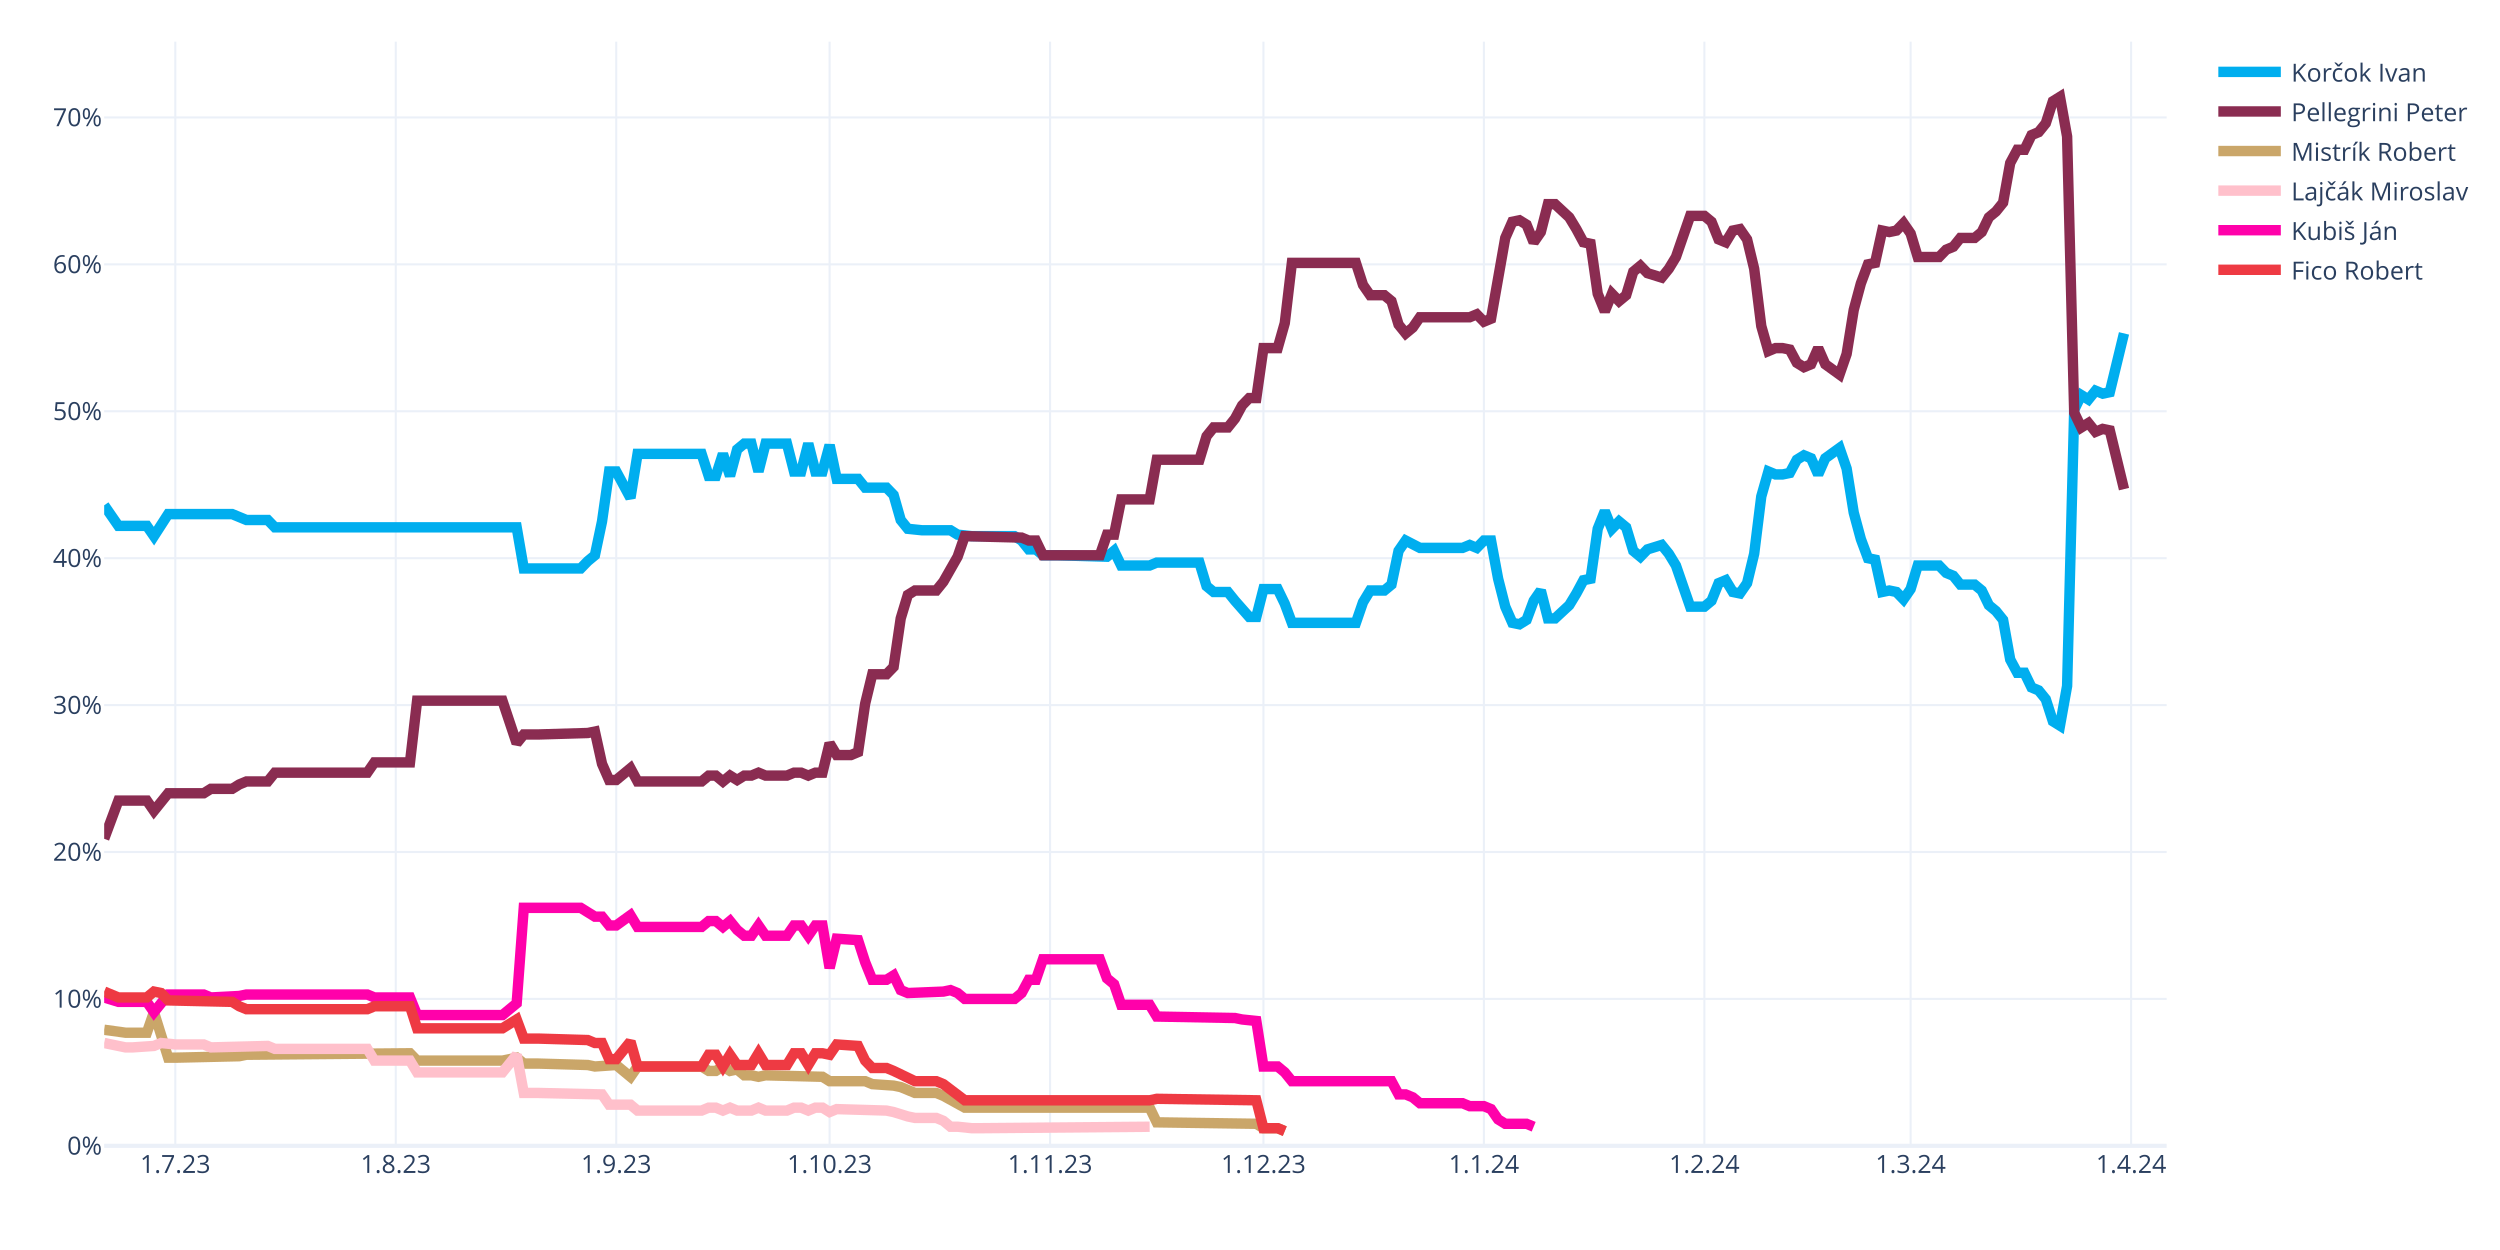
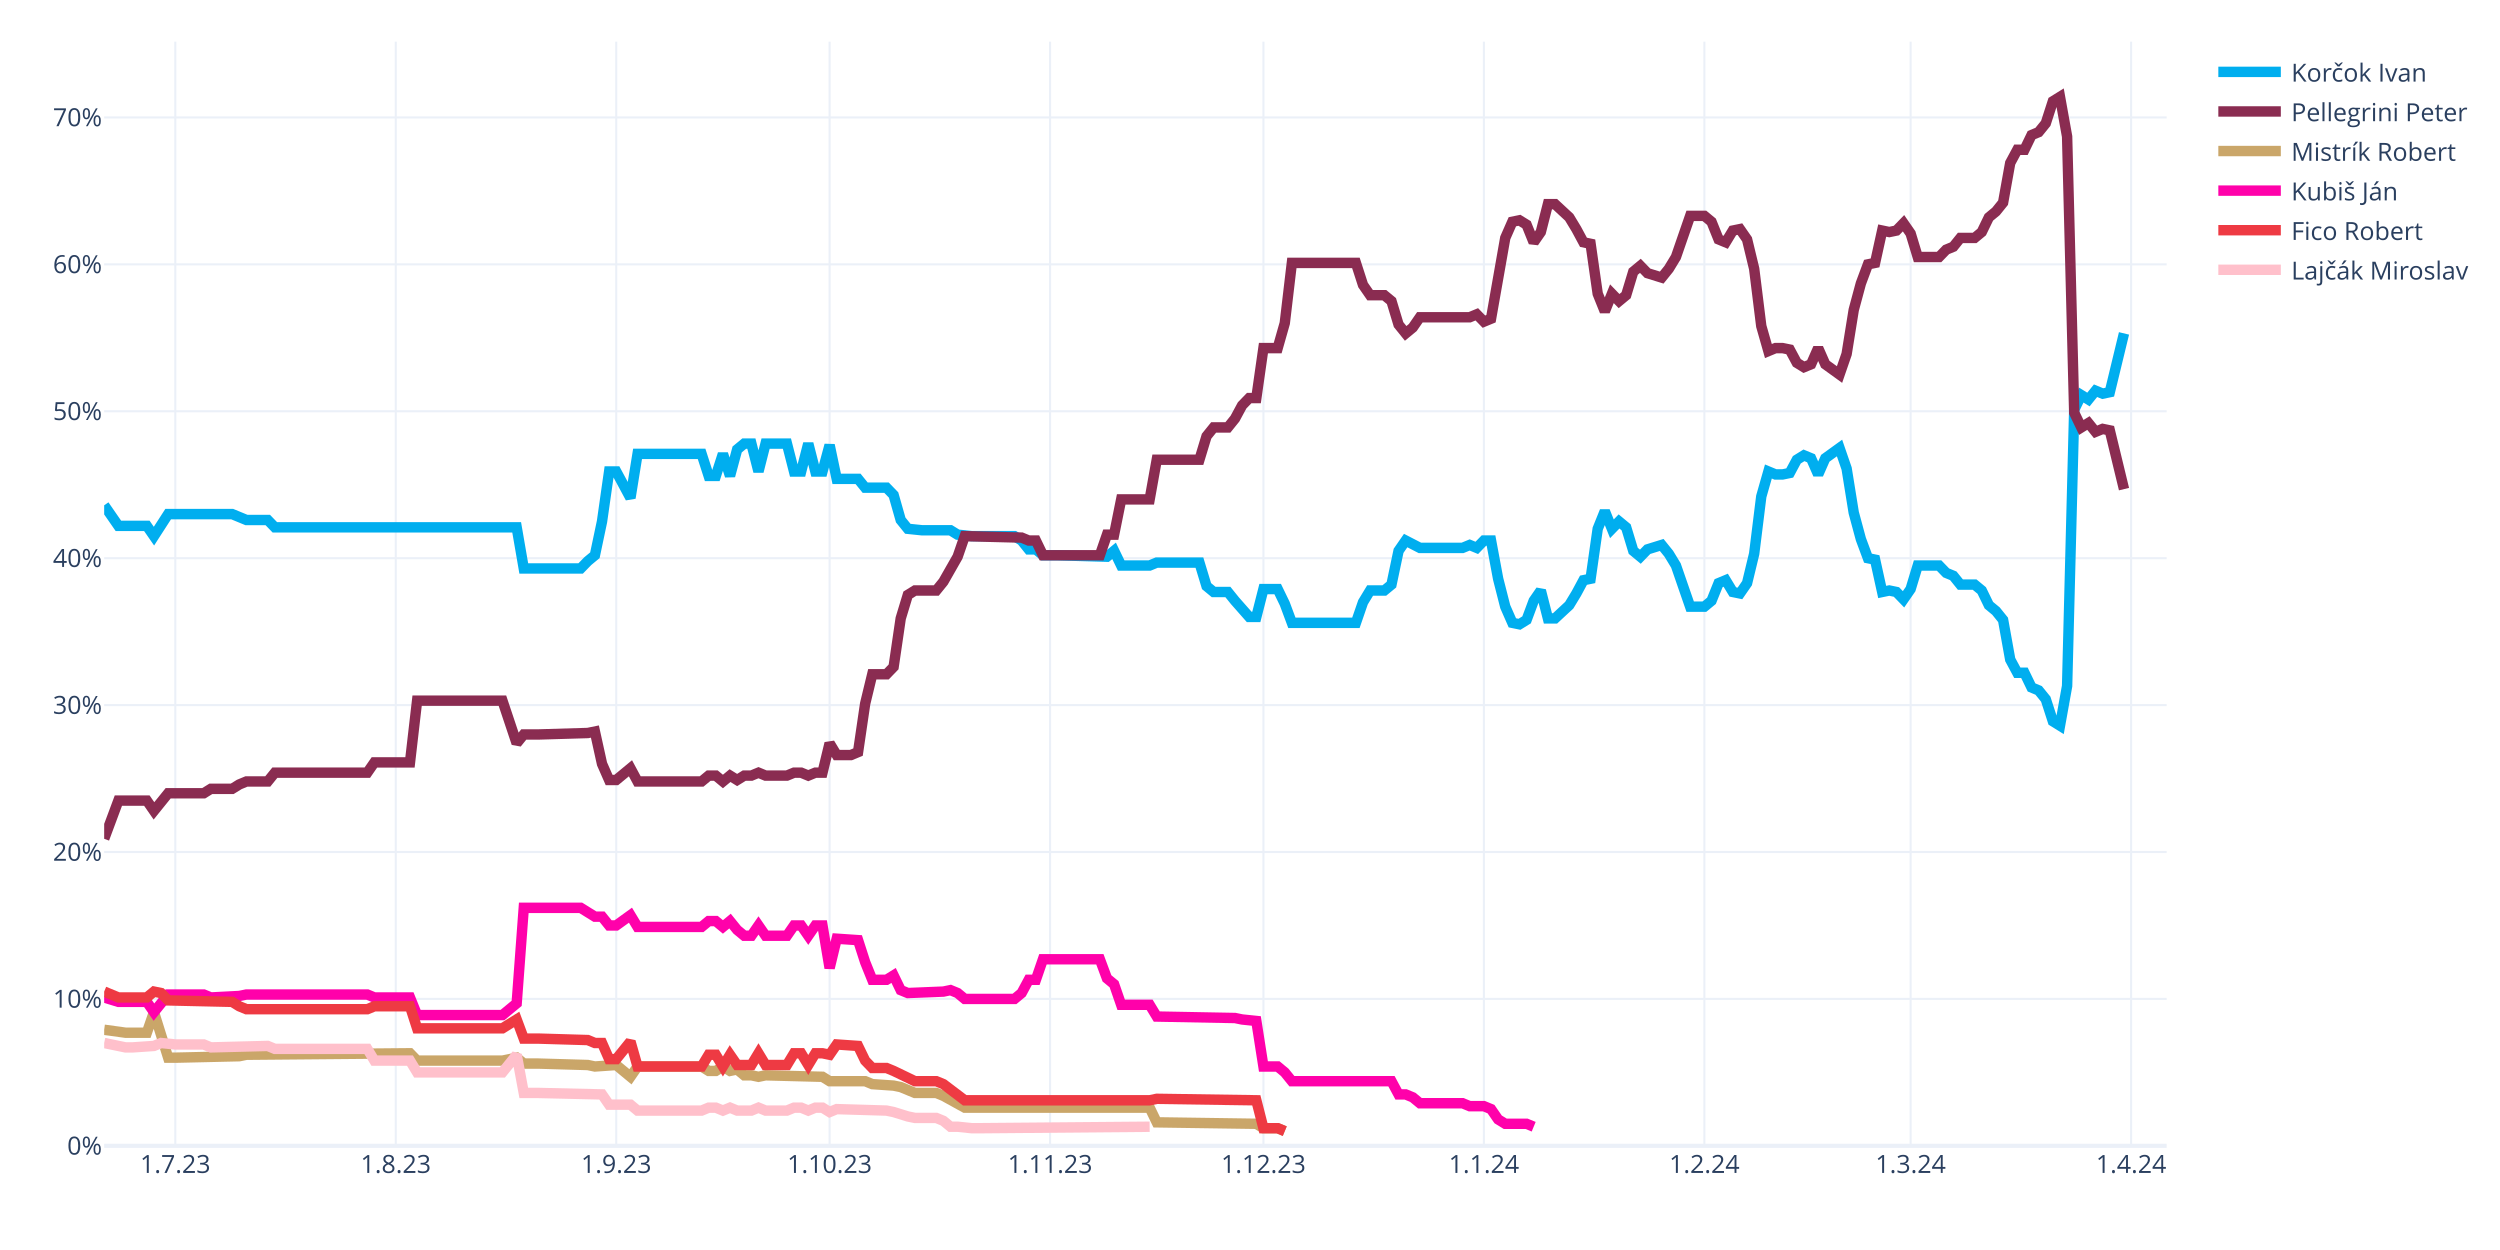
<svg xmlns="http://www.w3.org/2000/svg" class="main-svg" width="1200" height="600" style="" viewBox="0 0 1200 600">
  <rect x="0" y="0" width="1200" height="600" style="fill: rgb(255, 255, 255); fill-opacity: 1;" />
-   <defs id="defs-06f4a9">
+   <defs id="defs-8d212c">
    <g class="clips">
-       <clipPath id="clip06f4a9xyplot" class="plotclip">
+       <clipPath id="clip8d212cxyplot" class="plotclip">
        <rect width="990" height="530" />
      </clipPath>
-       <clipPath class="axesclip" id="clip06f4a9x">
+       <clipPath class="axesclip" id="clip8d212cx">
        <rect x="50" y="0" width="990" height="600" />
      </clipPath>
-       <clipPath class="axesclip" id="clip06f4a9y">
+       <clipPath class="axesclip" id="clip8d212cy">
        <rect x="0" y="20" width="1200" height="530" />
      </clipPath>
-       <clipPath class="axesclip" id="clip06f4a9xy">
+       <clipPath class="axesclip" id="clip8d212cxy">
        <rect x="50" y="20" width="990" height="530" />
      </clipPath>
    </g>
    <g class="gradients" />
    <g class="patterns" />
  </defs>
  <g class="bglayer" />
  <g class="layer-below">
    <g class="imagelayer" />
    <g class="shapelayer" />
  </g>
  <g class="cartesianlayer">
    <g class="subplot xy">
      <g class="layer-subplot">
        <g class="shapelayer" />
        <g class="imagelayer" />
      </g>
      <g class="minor-gridlayer">
        <g class="x" />
        <g class="y" />
      </g>
      <g class="gridlayer">
        <g class="x">
          <path class="xgrid crisp" transform="translate(84.14,0)" d="M0,20v530" style="stroke: rgb(235, 240, 248); stroke-opacity: 1; stroke-width: 1px;" />
          <path class="xgrid crisp" transform="translate(189.97,0)" d="M0,20v530" style="stroke: rgb(235, 240, 248); stroke-opacity: 1; stroke-width: 1px;" />
          <path class="xgrid crisp" transform="translate(295.79,0)" d="M0,20v530" style="stroke: rgb(235, 240, 248); stroke-opacity: 1; stroke-width: 1px;" />
          <path class="xgrid crisp" transform="translate(398.21,0)" d="M0,20v530" style="stroke: rgb(235, 240, 248); stroke-opacity: 1; stroke-width: 1px;" />
          <path class="xgrid crisp" transform="translate(504.03,0)" d="M0,20v530" style="stroke: rgb(235, 240, 248); stroke-opacity: 1; stroke-width: 1px;" />
          <path class="xgrid crisp" transform="translate(606.45,0)" d="M0,20v530" style="stroke: rgb(235, 240, 248); stroke-opacity: 1; stroke-width: 1px;" />
          <path class="xgrid crisp" transform="translate(712.28,0)" d="M0,20v530" style="stroke: rgb(235, 240, 248); stroke-opacity: 1; stroke-width: 1px;" />
          <path class="xgrid crisp" transform="translate(818.1,0)" d="M0,20v530" style="stroke: rgb(235, 240, 248); stroke-opacity: 1; stroke-width: 1px;" />
          <path class="xgrid crisp" transform="translate(917.1,0)" d="M0,20v530" style="stroke: rgb(235, 240, 248); stroke-opacity: 1; stroke-width: 1px;" />
          <path class="xgrid crisp" transform="translate(1022.93,0)" d="M0,20v530" style="stroke: rgb(235, 240, 248); stroke-opacity: 1; stroke-width: 1px;" />
        </g>
        <g class="y">
          <path class="ygrid crisp" transform="translate(0,479.48)" d="M50,0h990" style="stroke: rgb(235, 240, 248); stroke-opacity: 1; stroke-width: 1px;" />
          <path class="ygrid crisp" transform="translate(0,408.96)" d="M50,0h990" style="stroke: rgb(235, 240, 248); stroke-opacity: 1; stroke-width: 1px;" />
          <path class="ygrid crisp" transform="translate(0,338.45)" d="M50,0h990" style="stroke: rgb(235, 240, 248); stroke-opacity: 1; stroke-width: 1px;" />
          <path class="ygrid crisp" transform="translate(0,267.93)" d="M50,0h990" style="stroke: rgb(235, 240, 248); stroke-opacity: 1; stroke-width: 1px;" />
          <path class="ygrid crisp" transform="translate(0,197.41)" d="M50,0h990" style="stroke: rgb(235, 240, 248); stroke-opacity: 1; stroke-width: 1px;" />
          <path class="ygrid crisp" transform="translate(0,126.89)" d="M50,0h990" style="stroke: rgb(235, 240, 248); stroke-opacity: 1; stroke-width: 1px;" />
          <path class="ygrid crisp" transform="translate(0,56.37)" d="M50,0h990" style="stroke: rgb(235, 240, 248); stroke-opacity: 1; stroke-width: 1px;" />
        </g>
      </g>
      <g class="zerolinelayer">
        <path class="yzl zl crisp" transform="translate(0,550)" d="M50,0h990" style="stroke: rgb(235, 240, 248); stroke-opacity: 1; stroke-width: 2px;" />
      </g>
      <g class="layer-between">
        <g class="shapelayer" />
        <g class="imagelayer" />
      </g>
      <path class="xlines-below" />
      <path class="ylines-below" />
      <g class="overlines-below" />
      <g class="xaxislayer-below" />
      <g class="yaxislayer-below" />
      <g class="overaxes-below" />
      <g class="overplot">
-         <g class="xy" transform="translate(50,20)" clip-path="url(#clip06f4a9xyplot)">
+         <g class="xy" transform="translate(50,20)" clip-path="url(#clip8d212cxyplot)">
          <g class="scatterlayer mlayer">
-             <g class="trace scatter trace2d2936" style="stroke-miterlimit: 2; opacity: 1;">
+             <g class="trace scatter tracea076b6" style="stroke-miterlimit: 2; opacity: 1;">
              <g class="fills" />
              <g class="errorbars" />
              <g class="lines">
                <path class="js-line" d="M0,222.54L6.83,232.41L10.24,232.41L20.48,232.41L23.9,237.35L30.72,226.77L34.14,226.77L61.45,226.77L64.86,228.18L68.28,229.59L71.69,229.59L78.52,229.59L81.93,233.12L198,233.12L201.41,252.86L228.72,252.86L232.14,249.34L235.55,246.52L238.97,230.3L242.38,206.32L245.79,206.32L252.62,219.01L256.03,197.86L286.76,197.86L290.17,208.44L293.59,208.44L297,197.86L300.41,208.44L303.83,195.74L307.24,192.92L310.66,192.92L314.07,206.32L317.48,192.92L327.72,192.92L331.14,206.32L334.55,206.32L337.97,192.92L341.38,206.32L344.79,206.32L348.21,193.63L351.62,209.85L361.86,209.85L365.28,214.08L375.52,214.08L378.93,217.6L382.34,229.59L385.76,233.82L392.59,234.53L396,234.53L406.24,234.53L409.66,236.64L416.48,237.35L419.9,237.35L436.97,237.35L440.38,239.46L443.79,243.7L447.21,243.7L450.62,246.52L457.45,246.52L481.34,247.22L484.76,244.4L488.17,251.45L491.59,251.45L501.83,251.45L505.24,250.04L525.72,250.04L529.14,261.33L532.55,264.15L535.97,264.15L539.38,264.15L542.79,268.38L549.62,276.13L553.03,276.13L556.45,262.74L559.86,262.74L563.28,262.74L566.69,269.79L570.1,278.96L573.52,278.96L600.83,278.96L604.24,269.08L607.66,263.44L611.07,263.44L614.48,263.44L617.9,260.62L621.31,244.4L624.72,239.46L631.55,242.99L634.97,242.99L652.03,242.99L655.45,241.58L658.86,242.99L662.28,239.46L665.69,239.46L669.1,257.8L672.52,271.2L675.93,278.96L679.34,279.66L682.76,277.54L686.17,268.38L689.59,263.44L693,276.84L696.41,276.84L703.24,270.49L706.66,264.85L710.07,258.5L713.48,257.8L716.9,233.82L720.31,225.36L723.72,233.82L727.14,230.3L730.55,233.12L733.97,244.4L737.38,247.22L740.79,243.7L747.62,241.58L751.03,245.81L754.45,251.45L757.86,261.33L761.28,271.2L764.69,271.2L768.1,271.2L771.52,268.38L774.93,259.92L778.34,258.5L781.76,264.15L785.17,264.85L788.59,259.92L792,245.81L795.41,218.31L798.83,206.32L802.24,207.73L805.66,207.73L809.07,207.03L812.48,200.68L815.9,198.56L819.31,199.97L822.72,207.73L826.14,199.97L832.97,195.04L836.38,204.91L839.79,226.07L843.21,238.76L846.62,247.93L850.03,248.63L853.45,264.15L856.86,263.44L860.28,264.15L863.69,267.67L867.1,262.74L870.52,251.45L880.76,251.45L884.17,254.98L887.59,256.39L891,260.62L897.83,260.62L901.24,263.44L904.66,270.49L908.07,273.31L911.48,277.54L914.9,296.58L918.31,302.93L921.72,302.93L925.14,309.98L928.55,311.39L931.97,315.62L935.38,326.2L938.79,328.32L942.21,309.28L945.62,176.7L949.03,169.65L952.45,171.77L955.86,167.54L959.28,168.95L962.69,168.24L969.52,140.03" style="vector-effect: none; fill: none; stroke: rgb(0, 174, 239); stroke-opacity: 1; stroke-width: 5px; opacity: 1;" />
              </g>
              <g class="points" />
              <g class="text" />
            </g>
-             <g class="trace scatter trace44c99a" style="stroke-miterlimit: 2; opacity: 1;">
+             <g class="trace scatter trace4dfefb" style="stroke-miterlimit: 2; opacity: 1;">
              <g class="fills" />
              <g class="errorbars" />
              <g class="lines">
                <path class="js-line" d="M0,382.62L6.83,364.28L10.24,364.28L20.48,364.28L23.9,369.22L30.72,360.76L34.14,360.76L47.79,360.76L51.21,358.64L61.45,358.64L64.86,356.53L68.28,355.11L71.69,355.11L78.52,355.11L81.93,350.88L126.31,350.88L129.72,345.95L146.79,345.95L150.21,316.33L191.17,316.33L198,336.78L201.41,332.55L208.24,332.55L232.14,331.84L235.55,331.14L238.97,346.65L242.38,354.41L245.79,354.41L249.21,351.59L252.62,348.77L256.03,355.11L286.76,355.11L290.17,352.29L293.59,352.29L297,355.11L300.41,352.29L303.83,354.41L307.24,352.29L310.66,352.29L314.07,350.88L317.48,352.29L327.72,352.29L331.14,350.88L334.55,350.88L337.97,352.29L341.38,350.88L344.79,350.88L348.21,336.78L351.62,342.42L358.45,342.42L361.86,341.01L365.28,317.74L368.69,303.64L375.52,303.64L378.93,300.11L382.34,276.84L385.76,265.56L389.17,263.44L392.59,263.44L399.41,263.44L402.83,259.21L409.66,247.22L413.07,237.35L440.38,238.05L443.79,239.46L447.21,239.46L450.62,246.52L477.93,246.52L481.34,236.64L484.76,236.64L488.17,219.72L501.83,219.72L505.24,200.68L525.72,200.68L529.14,189.4L532.55,185.17L535.97,185.17L539.38,185.17L542.79,180.93L546.21,174.59L549.62,171.06L553.03,171.06L556.45,147.09L563.28,147.09L566.69,135.1L570.1,106.19L573.52,106.19L600.83,106.19L604.24,116.76L607.66,121.7L611.07,121.7L614.48,121.7L617.9,124.52L621.31,135.8L624.72,140.03L628.14,137.21L631.55,132.28L655.45,132.28L658.86,130.87L662.28,134.39L665.69,132.98L672.52,94.2L675.93,86.44L679.34,85.74L682.76,87.85L686.17,96.31L689.59,91.38L693,77.98L696.41,77.98L703.24,84.32L706.66,89.97L710.07,96.31L713.48,97.02L716.9,120.99L720.31,129.46L723.72,120.99L727.14,124.52L730.55,121.7L733.97,110.42L737.38,107.6L740.79,111.12L747.62,113.24L751.03,109.01L754.45,103.36L757.86,93.49L761.28,83.62L764.69,83.62L768.1,83.62L771.52,86.44L774.93,94.9L778.34,96.31L781.76,90.67L785.17,89.97L788.59,94.9L792,109.01L795.41,136.51L798.83,148.5L802.24,147.09L805.66,147.09L809.07,147.79L812.48,154.14L815.9,156.25L819.31,154.84L822.72,147.09L826.14,154.84L832.97,159.78L836.38,149.91L839.79,128.75L843.21,116.06L846.62,106.89L850.03,106.19L853.45,90.67L856.86,91.38L860.28,90.67L863.69,87.15L867.1,92.08L870.52,103.36L880.76,103.36L884.17,99.84L887.59,98.43L891,94.2L897.83,94.2L901.24,91.38L904.66,84.32L908.07,81.5L911.48,77.27L914.9,58.23L918.31,51.89L921.72,51.89L925.14,44.83L928.55,43.42L931.97,39.19L935.38,28.62L938.79,26.5L942.21,45.54L945.62,178.11L949.03,185.17L952.45,183.05L955.86,187.28L959.28,185.87L962.69,186.58L969.52,214.78" style="vector-effect: none; fill: none; stroke: rgb(138, 44, 81); stroke-opacity: 1; stroke-width: 5px; opacity: 1;" />
              </g>
              <g class="points" />
              <g class="text" />
            </g>
-             <g class="trace scatter traceada145" style="stroke-miterlimit: 2; opacity: 1;">
+             <g class="trace scatter trace43c90e" style="stroke-miterlimit: 2; opacity: 1;">
              <g class="fills" />
              <g class="errorbars" />
              <g class="lines">
                <path class="js-line" d="M0,474.29L10.24,475.7L13.66,475.7L20.48,475.7L23.9,465.83L30.72,487.69L34.14,487.69L64.86,486.98L68.28,486.28L146.79,485.57L150.21,489.1L191.17,489.1L198,487.69L201.41,490.51L208.24,490.51L232.14,491.21L235.55,491.92L245.79,491.21L249.21,494.04L252.62,496.86L256.03,491.92L286.76,491.92L290.17,494.04L293.59,494.04L297,491.92L300.41,494.04L303.83,493.33L307.24,496.15L310.66,496.15L314.07,496.86L317.48,496.15L344.79,496.86L348.21,498.97L365.28,498.97L368.69,500.38L378.93,501.09L382.34,501.79L389.17,504.61L392.59,504.61L399.41,504.61L402.83,506.02L413.07,511.67L416.48,511.67L501.83,511.67L505.24,518.72L553.03,519.42L556.45,521.54L563.28,521.54L566.69,522.95" style="vector-effect: none; fill: none; stroke: rgb(202, 166, 105); stroke-opacity: 1; stroke-width: 5px; opacity: 1;" />
              </g>
              <g class="points" />
              <g class="text" />
            </g>
-             <g class="trace scatter tracefb8a00" style="stroke-miterlimit: 2; opacity: 1;">
+             <g class="trace scatter tracedf53ae" style="stroke-miterlimit: 2; opacity: 1;">
+               <g class="fills" />
+               <g class="errorbars" />
+               <g class="lines">
+                 <path class="js-line" d="M0,458.78L6.83,460.89L10.24,460.89L20.48,460.89L23.9,465.83L30.72,457.37L34.14,457.37L47.79,457.37L51.21,458.78L64.86,458.07L68.28,457.37L126.31,457.37L129.72,458.78L146.79,458.78L150.21,467.24L191.17,467.24L198,461.6L201.41,415.76L208.24,415.76L228.72,415.76L232.14,417.88L235.55,419.99L238.97,419.99L242.38,424.22L245.79,424.22L252.62,419.29L256.03,424.93L286.76,424.93L290.17,422.11L293.59,422.11L297,424.93L300.41,422.11L303.83,426.34L307.24,429.16L310.66,429.16L314.07,424.22L317.48,429.16L327.72,429.16L331.14,424.22L334.55,424.22L337.97,429.16L341.38,424.22L344.79,424.22L348.21,444.67L351.62,430.57L361.86,431.27L365.28,441.85L368.69,450.31L372.1,450.31L375.52,450.31L378.93,448.2L382.34,455.25L385.76,456.66L402.83,455.96L406.24,455.25L409.66,456.66L413.07,459.48L436.97,459.48L440.38,456.66L443.79,450.31L447.21,450.31L450.62,440.44L457.45,440.44L477.93,440.44L481.34,449.61L484.76,452.43L488.17,462.3L501.83,462.3L505.24,467.94L542.79,468.65L546.21,469.35L553.03,470.06L556.45,491.92L563.28,491.92L566.69,494.74L570.1,498.97L573.52,498.97L617.9,498.97L621.31,505.32L624.72,505.32L628.14,506.73L631.55,509.55L634.97,509.55L652.03,509.55L655.45,510.96L662.28,510.96L665.69,512.37L669.1,517.31L672.52,519.42L682.76,519.42L686.17,520.83" style="vector-effect: none; fill: none; stroke: rgb(255, 1, 170); stroke-opacity: 1; stroke-width: 5px; opacity: 1;" />
+               </g>
+               <g class="points" />
+               <g class="text" />
+             </g>
+             <g class="trace scatter trace584675" style="stroke-miterlimit: 2; opacity: 1;">
+               <g class="fills" />
+               <g class="errorbars" />
+               <g class="lines">
+                 <path class="js-line" d="M0,455.96L6.83,458.78L10.24,458.78L20.48,458.78L23.9,455.96L27.31,456.66L30.72,460.19L61.45,460.89L64.86,463.01L68.28,464.42L71.69,464.42L126.31,464.42L129.72,463.01L146.79,463.01L150.21,473.59L191.17,473.59L198,469.35L201.41,478.52L208.24,478.52L232.14,479.23L235.55,480.64L238.97,480.64L242.38,488.39L245.79,488.39L249.21,484.16L252.62,479.93L256.03,491.92L286.76,491.92L290.17,486.28L293.59,486.28L297,491.92L300.41,486.28L303.83,491.21L310.66,491.21L314.07,485.57L317.48,491.21L320.9,491.21L327.72,491.21L331.14,485.57L334.55,485.57L337.97,491.21L341.38,485.57L344.79,485.57L348.21,486.28L351.62,481.34L361.86,482.05L365.28,489.1L368.69,492.63L372.1,492.63L375.52,492.63L378.93,494.04L389.17,498.97L392.59,498.97L399.41,498.97L402.83,500.38L413.07,508.14L416.48,508.14L501.83,508.14L505.24,507.43L553.03,508.14L556.45,521.54L563.28,521.54L566.69,522.95" style="vector-effect: none; fill: none; stroke: rgb(238, 58, 67); stroke-opacity: 1; stroke-width: 5px; opacity: 1;" />
+               </g>
+               <g class="points" />
+               <g class="text" />
+             </g>
+             <g class="trace scatter trace9b3e57" style="stroke-miterlimit: 2; opacity: 1;">
              <g class="fills" />
              <g class="errorbars" />
              <g class="lines">
                <path class="js-line" d="M0,480.64L10.24,482.75L13.66,482.75L23.9,482.05L27.31,480.64L34.14,481.34L37.55,481.34L47.79,481.34L51.21,482.75L78.52,482.05L81.93,483.46L126.31,483.46L129.72,489.1L146.79,489.1L150.21,494.74L191.17,494.74L198,486.28L201.41,504.61L208.24,504.61L238.97,505.32L242.38,510.25L252.62,510.25L256.03,513.08L286.76,513.08L290.17,511.67L293.59,511.67L297,513.08L300.41,511.67L303.83,513.08L310.66,513.08L314.07,511.67L317.48,513.08L320.9,513.08L327.72,513.08L331.14,511.67L334.55,511.67L337.97,513.08L341.38,511.67L344.79,511.67L348.21,513.78L351.62,512.37L375.52,513.08L378.93,513.78L385.76,515.9L389.17,516.6L399.41,516.6L402.83,518.01L406.24,520.83L409.66,520.83L416.48,521.54L419.9,521.54L501.83,520.83" style="vector-effect: none; fill: none; stroke: rgb(255, 192, 203); stroke-opacity: 1; stroke-width: 5px; opacity: 1;" />
-               </g>
-               <g class="points" />
-               <g class="text" />
-             </g>
-             <g class="trace scatter trace863d86" style="stroke-miterlimit: 2; opacity: 1;">
-               <g class="fills" />
-               <g class="errorbars" />
-               <g class="lines">
-                 <path class="js-line" d="M0,458.78L6.83,460.89L10.24,460.89L20.48,460.89L23.9,465.83L30.72,457.37L34.14,457.37L47.79,457.37L51.21,458.78L64.86,458.07L68.28,457.37L126.31,457.37L129.72,458.78L146.79,458.78L150.21,467.24L191.17,467.24L198,461.6L201.41,415.76L208.24,415.76L228.72,415.76L232.14,417.88L235.55,419.99L238.97,419.99L242.38,424.22L245.79,424.22L252.62,419.29L256.03,424.93L286.76,424.93L290.17,422.11L293.59,422.11L297,424.93L300.41,422.11L303.83,426.34L307.24,429.16L310.66,429.16L314.07,424.22L317.48,429.16L327.72,429.16L331.14,424.22L334.55,424.22L337.97,429.16L341.38,424.22L344.79,424.22L348.21,444.67L351.62,430.57L361.86,431.27L365.28,441.85L368.69,450.31L372.1,450.31L375.52,450.31L378.93,448.2L382.34,455.25L385.76,456.66L402.83,455.96L406.24,455.25L409.66,456.66L413.07,459.48L436.97,459.48L440.38,456.66L443.79,450.31L447.21,450.31L450.62,440.44L457.45,440.44L477.93,440.44L481.34,449.61L484.76,452.43L488.17,462.3L501.83,462.3L505.24,467.94L542.79,468.65L546.21,469.35L553.03,470.06L556.45,491.92L563.28,491.92L566.69,494.74L570.1,498.97L573.52,498.97L617.9,498.97L621.31,505.32L624.72,505.32L628.14,506.73L631.55,509.55L634.97,509.55L652.03,509.55L655.45,510.96L662.28,510.96L665.69,512.37L669.1,517.31L672.52,519.42L682.76,519.42L686.17,520.83" style="vector-effect: none; fill: none; stroke: rgb(255, 1, 170); stroke-opacity: 1; stroke-width: 5px; opacity: 1;" />
-               </g>
-               <g class="points" />
-               <g class="text" />
-             </g>
-             <g class="trace scatter trace6a0c3b" style="stroke-miterlimit: 2; opacity: 1;">
-               <g class="fills" />
-               <g class="errorbars" />
-               <g class="lines">
-                 <path class="js-line" d="M0,455.96L6.83,458.78L10.24,458.78L20.48,458.78L23.9,455.96L27.31,456.66L30.72,460.19L61.45,460.89L64.86,463.01L68.28,464.42L71.69,464.42L126.31,464.42L129.72,463.01L146.79,463.01L150.21,473.59L191.17,473.59L198,469.35L201.41,478.52L208.24,478.52L232.14,479.23L235.55,480.64L238.97,480.64L242.38,488.39L245.79,488.39L249.21,484.16L252.62,479.93L256.03,491.92L286.76,491.92L290.17,486.28L293.59,486.28L297,491.92L300.41,486.28L303.83,491.21L310.66,491.21L314.07,485.57L317.48,491.21L320.9,491.21L327.72,491.21L331.14,485.57L334.55,485.57L337.97,491.21L341.38,485.57L344.79,485.57L348.21,486.28L351.62,481.34L361.86,482.05L365.28,489.1L368.69,492.63L372.1,492.63L375.52,492.63L378.93,494.04L389.17,498.97L392.59,498.97L399.41,498.97L402.83,500.38L413.07,508.14L416.48,508.14L501.83,508.14L505.24,507.43L553.03,508.14L556.45,521.54L563.28,521.54L566.69,522.95" style="vector-effect: none; fill: none; stroke: rgb(238, 58, 67); stroke-opacity: 1; stroke-width: 5px; opacity: 1;" />
              </g>
              <g class="points" />
              <g class="text" />
            </g>
          </g>
        </g>
      </g>
      <path class="xlines-above crisp" d="M0,0" style="fill: none;" />
      <path class="ylines-above crisp" d="M0,0" style="fill: none;" />
      <g class="overlines-above" />
      <g class="xaxislayer-above">
        <g class="xtick">
          <text text-anchor="middle" x="0" y="563" transform="translate(84.14,0)" style="font-family: 'Open Sans', verdana, arial, sans-serif; font-size: 12px; fill: rgb(42, 63, 95); fill-opacity: 1; white-space: pre; opacity: 1;">1.7.23</text>
        </g>
        <g class="xtick">
          <text text-anchor="middle" x="0" y="563" style="font-family: 'Open Sans', verdana, arial, sans-serif; font-size: 12px; fill: rgb(42, 63, 95); fill-opacity: 1; white-space: pre; opacity: 1;" transform="translate(189.97,0)">1.8.23</text>
        </g>
        <g class="xtick">
          <text text-anchor="middle" x="0" y="563" style="font-family: 'Open Sans', verdana, arial, sans-serif; font-size: 12px; fill: rgb(42, 63, 95); fill-opacity: 1; white-space: pre; opacity: 1;" transform="translate(295.79,0)">1.9.23</text>
        </g>
        <g class="xtick">
          <text text-anchor="middle" x="0" y="563" style="font-family: 'Open Sans', verdana, arial, sans-serif; font-size: 12px; fill: rgb(42, 63, 95); fill-opacity: 1; white-space: pre; opacity: 1;" transform="translate(398.21,0)">1.10.23</text>
        </g>
        <g class="xtick">
          <text text-anchor="middle" x="0" y="563" style="font-family: 'Open Sans', verdana, arial, sans-serif; font-size: 12px; fill: rgb(42, 63, 95); fill-opacity: 1; white-space: pre; opacity: 1;" transform="translate(504.03,0)">1.11.23</text>
        </g>
        <g class="xtick">
          <text text-anchor="middle" x="0" y="563" style="font-family: 'Open Sans', verdana, arial, sans-serif; font-size: 12px; fill: rgb(42, 63, 95); fill-opacity: 1; white-space: pre; opacity: 1;" transform="translate(606.45,0)">1.12.23</text>
        </g>
        <g class="xtick">
          <text text-anchor="middle" x="0" y="563" style="font-family: 'Open Sans', verdana, arial, sans-serif; font-size: 12px; fill: rgb(42, 63, 95); fill-opacity: 1; white-space: pre; opacity: 1;" transform="translate(712.28,0)">1.1.24</text>
        </g>
        <g class="xtick">
          <text text-anchor="middle" x="0" y="563" style="font-family: 'Open Sans', verdana, arial, sans-serif; font-size: 12px; fill: rgb(42, 63, 95); fill-opacity: 1; white-space: pre; opacity: 1;" transform="translate(818.1,0)">1.2.24</text>
        </g>
        <g class="xtick">
          <text text-anchor="middle" x="0" y="563" style="font-family: 'Open Sans', verdana, arial, sans-serif; font-size: 12px; fill: rgb(42, 63, 95); fill-opacity: 1; white-space: pre; opacity: 1;" transform="translate(917.1,0)">1.3.24</text>
        </g>
        <g class="xtick">
          <text text-anchor="middle" x="0" y="563" style="font-family: 'Open Sans', verdana, arial, sans-serif; font-size: 12px; fill: rgb(42, 63, 95); fill-opacity: 1; white-space: pre; opacity: 1;" transform="translate(1022.93,0)">1.4.24</text>
        </g>
      </g>
      <g class="yaxislayer-above">
        <g class="ytick">
          <text text-anchor="end" x="49" y="4.2" transform="translate(0,550)" style="font-family: 'Open Sans', verdana, arial, sans-serif; font-size: 12px; fill: rgb(42, 63, 95); fill-opacity: 1; white-space: pre; opacity: 1;">0%</text>
        </g>
        <g class="ytick">
          <text text-anchor="end" x="49" y="4.2" style="font-family: 'Open Sans', verdana, arial, sans-serif; font-size: 12px; fill: rgb(42, 63, 95); fill-opacity: 1; white-space: pre; opacity: 1;" transform="translate(0,479.48)">10%</text>
        </g>
        <g class="ytick">
          <text text-anchor="end" x="49" y="4.2" style="font-family: 'Open Sans', verdana, arial, sans-serif; font-size: 12px; fill: rgb(42, 63, 95); fill-opacity: 1; white-space: pre; opacity: 1;" transform="translate(0,408.96)">20%</text>
        </g>
        <g class="ytick">
          <text text-anchor="end" x="49" y="4.2" style="font-family: 'Open Sans', verdana, arial, sans-serif; font-size: 12px; fill: rgb(42, 63, 95); fill-opacity: 1; white-space: pre; opacity: 1;" transform="translate(0,338.45)">30%</text>
        </g>
        <g class="ytick">
          <text text-anchor="end" x="49" y="4.2" style="font-family: 'Open Sans', verdana, arial, sans-serif; font-size: 12px; fill: rgb(42, 63, 95); fill-opacity: 1; white-space: pre; opacity: 1;" transform="translate(0,267.93)">40%</text>
        </g>
        <g class="ytick">
          <text text-anchor="end" x="49" y="4.2" style="font-family: 'Open Sans', verdana, arial, sans-serif; font-size: 12px; fill: rgb(42, 63, 95); fill-opacity: 1; white-space: pre; opacity: 1;" transform="translate(0,197.41)">50%</text>
        </g>
        <g class="ytick">
          <text text-anchor="end" x="49" y="4.2" style="font-family: 'Open Sans', verdana, arial, sans-serif; font-size: 12px; fill: rgb(42, 63, 95); fill-opacity: 1; white-space: pre; opacity: 1;" transform="translate(0,126.89)">60%</text>
        </g>
        <g class="ytick">
          <text text-anchor="end" x="49" y="4.2" style="font-family: 'Open Sans', verdana, arial, sans-serif; font-size: 12px; fill: rgb(42, 63, 95); fill-opacity: 1; white-space: pre; opacity: 1;" transform="translate(0,56.37)">70%</text>
        </g>
      </g>
      <g class="overaxes-above" />
    </g>
  </g>
  <g class="polarlayer" />
  <g class="smithlayer" />
  <g class="ternarylayer" />
  <g class="geolayer" />
  <g class="funnelarealayer" />
  <g class="pielayer" />
  <g class="iciclelayer" />
  <g class="treemaplayer" />
  <g class="sunburstlayer" />
  <g class="glimages" />
-   <defs id="topdefs-06f4a9">
+   <defs id="topdefs-8d212c">
    <g class="clips" />
-     <clipPath id="legend06f4a9">
+     <clipPath id="legend8d212c">
      <rect width="128" height="124" x="0" y="0" />
    </clipPath>
  </defs>
  <g class="layer-above">
    <g class="imagelayer" />
    <g class="shapelayer" />
  </g>
  <g class="infolayer">
    <g class="legend" pointer-events="all" transform="translate(1059.8,20)">
      <rect class="bg" shape-rendering="crispEdges" style="stroke: rgb(68, 68, 68); stroke-opacity: 1; fill: rgb(255, 255, 255); fill-opacity: 1; stroke-width: 0px;" width="128" height="124" x="0" y="0" />
-       <g class="scrollbox" transform="" clip-path="url(#legend06f4a9)">
+       <g class="scrollbox" transform="" clip-path="url(#legend8d212c)">
        <g class="groups">
          <g class="traces" transform="translate(0,14.5)" style="opacity: 1;">
            <text class="legendtext" text-anchor="start" x="40" y="4.68" style="font-family: 'Open Sans', verdana, arial, sans-serif; font-size: 12px; fill: rgb(42, 63, 95); fill-opacity: 1; white-space: pre;">Korčok Ivan</text>
            <g class="layers" style="opacity: 1;">
              <g class="legendfill" />
              <g class="legendlines">
                <path class="js-line" d="M5,0h30" style="fill: none; stroke: rgb(0, 174, 239); stroke-opacity: 1; stroke-width: 5px;" />
              </g>
              <g class="legendsymbols">
                <g class="legendpoints" />
              </g>
            </g>
            <rect class="legendtoggle" x="0" y="-9.5" width="122.703" height="19" style="fill: rgb(0, 0, 0); fill-opacity: 0;" />
          </g>
          <g class="traces" transform="translate(0,33.5)" style="opacity: 1;">
            <text class="legendtext" text-anchor="start" x="40" y="4.68" style="font-family: 'Open Sans', verdana, arial, sans-serif; font-size: 12px; fill: rgb(42, 63, 95); fill-opacity: 1; white-space: pre;">Pellegrini Peter</text>
            <g class="layers" style="opacity: 1;">
              <g class="legendfill" />
              <g class="legendlines">
                <path class="js-line" d="M5,0h30" style="fill: none; stroke: rgb(138, 44, 81); stroke-opacity: 1; stroke-width: 5px;" />
              </g>
              <g class="legendsymbols">
                <g class="legendpoints" />
              </g>
            </g>
            <rect class="legendtoggle" x="0" y="-9.5" width="122.703" height="19" style="fill: rgb(0, 0, 0); fill-opacity: 0;" />
          </g>
          <g class="traces" transform="translate(0,52.5)" style="opacity: 1;">
            <text class="legendtext" text-anchor="start" x="40" y="4.68" style="font-family: 'Open Sans', verdana, arial, sans-serif; font-size: 12px; fill: rgb(42, 63, 95); fill-opacity: 1; white-space: pre;">Mistrík Robert</text>
            <g class="layers" style="opacity: 1;">
              <g class="legendfill" />
              <g class="legendlines">
                <path class="js-line" d="M5,0h30" style="fill: none; stroke: rgb(202, 166, 105); stroke-opacity: 1; stroke-width: 5px;" />
              </g>
              <g class="legendsymbols">
                <g class="legendpoints" />
              </g>
            </g>
            <rect class="legendtoggle" x="0" y="-9.5" width="122.703" height="19" style="fill: rgb(0, 0, 0); fill-opacity: 0;" />
          </g>
          <g class="traces" transform="translate(0,71.5)" style="opacity: 1;">
+             <text class="legendtext" text-anchor="start" x="40" y="4.68" style="font-family: 'Open Sans', verdana, arial, sans-serif; font-size: 12px; fill: rgb(42, 63, 95); fill-opacity: 1; white-space: pre;">Kubiš Ján</text>
+             <g class="layers" style="opacity: 1;">
+               <g class="legendfill" />
+               <g class="legendlines">
+                 <path class="js-line" d="M5,0h30" style="fill: none; stroke: rgb(255, 1, 170); stroke-opacity: 1; stroke-width: 5px;" />
+               </g>
+               <g class="legendsymbols">
+                 <g class="legendpoints" />
+               </g>
+             </g>
+             <rect class="legendtoggle" x="0" y="-9.5" width="122.703" height="19" style="fill: rgb(0, 0, 0); fill-opacity: 0;" />
+           </g>
+           <g class="traces" transform="translate(0,90.5)" style="opacity: 1;">
+             <text class="legendtext" text-anchor="start" x="40" y="4.68" style="font-family: 'Open Sans', verdana, arial, sans-serif; font-size: 12px; fill: rgb(42, 63, 95); fill-opacity: 1; white-space: pre;">Fico Robert</text>
+             <g class="layers" style="opacity: 1;">
+               <g class="legendfill" />
+               <g class="legendlines">
+                 <path class="js-line" d="M5,0h30" style="fill: none; stroke: rgb(238, 58, 67); stroke-opacity: 1; stroke-width: 5px;" />
+               </g>
+               <g class="legendsymbols">
+                 <g class="legendpoints" />
+               </g>
+             </g>
+             <rect class="legendtoggle" x="0" y="-9.5" width="122.703" height="19" style="fill: rgb(0, 0, 0); fill-opacity: 0;" />
+           </g>
+           <g class="traces" transform="translate(0,109.5)" style="opacity: 1;">
            <text class="legendtext" text-anchor="start" x="40" y="4.68" style="font-family: 'Open Sans', verdana, arial, sans-serif; font-size: 12px; fill: rgb(42, 63, 95); fill-opacity: 1; white-space: pre;">Lajčák Miroslav</text>
            <g class="layers" style="opacity: 1;">
              <g class="legendfill" />
              <g class="legendlines">
                <path class="js-line" d="M5,0h30" style="fill: none; stroke: rgb(255, 192, 203); stroke-opacity: 1; stroke-width: 5px;" />
-               </g>
-               <g class="legendsymbols">
-                 <g class="legendpoints" />
-               </g>
-             </g>
-             <rect class="legendtoggle" x="0" y="-9.5" width="122.703" height="19" style="fill: rgb(0, 0, 0); fill-opacity: 0;" />
-           </g>
-           <g class="traces" transform="translate(0,90.5)" style="opacity: 1;">
-             <text class="legendtext" text-anchor="start" x="40" y="4.68" style="font-family: 'Open Sans', verdana, arial, sans-serif; font-size: 12px; fill: rgb(42, 63, 95); fill-opacity: 1; white-space: pre;">Kubiš Ján</text>
-             <g class="layers" style="opacity: 1;">
-               <g class="legendfill" />
-               <g class="legendlines">
-                 <path class="js-line" d="M5,0h30" style="fill: none; stroke: rgb(255, 1, 170); stroke-opacity: 1; stroke-width: 5px;" />
-               </g>
-               <g class="legendsymbols">
-                 <g class="legendpoints" />
-               </g>
-             </g>
-             <rect class="legendtoggle" x="0" y="-9.5" width="122.703" height="19" style="fill: rgb(0, 0, 0); fill-opacity: 0;" />
-           </g>
-           <g class="traces" transform="translate(0,109.5)" style="opacity: 1;">
-             <text class="legendtext" text-anchor="start" x="40" y="4.68" style="font-family: 'Open Sans', verdana, arial, sans-serif; font-size: 12px; fill: rgb(42, 63, 95); fill-opacity: 1; white-space: pre;">Fico Robert</text>
-             <g class="layers" style="opacity: 1;">
-               <g class="legendfill" />
-               <g class="legendlines">
-                 <path class="js-line" d="M5,0h30" style="fill: none; stroke: rgb(238, 58, 67); stroke-opacity: 1; stroke-width: 5px;" />
              </g>
              <g class="legendsymbols">
                <g class="legendpoints" />
              </g>
            </g>
            <rect class="legendtoggle" x="0" y="-9.5" width="122.703" height="19" style="fill: rgb(0, 0, 0); fill-opacity: 0;" />
          </g>
        </g>
      </g>
      <rect class="scrollbar" rx="20" ry="3" width="0" height="0" style="fill: rgb(128, 139, 164); fill-opacity: 1;" x="0" y="0" />
    </g>
    <g class="g-gtitle" />
    <g class="g-xtitle" />
    <g class="g-ytitle" />
  </g>
</svg>
